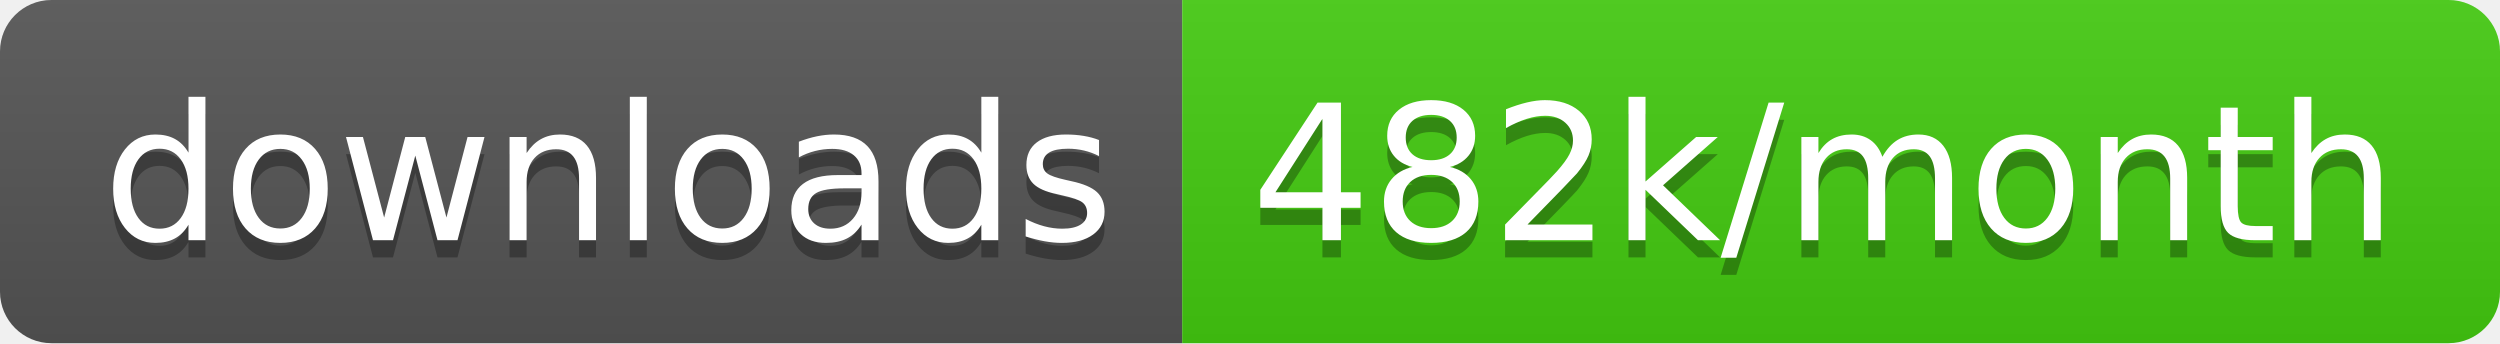
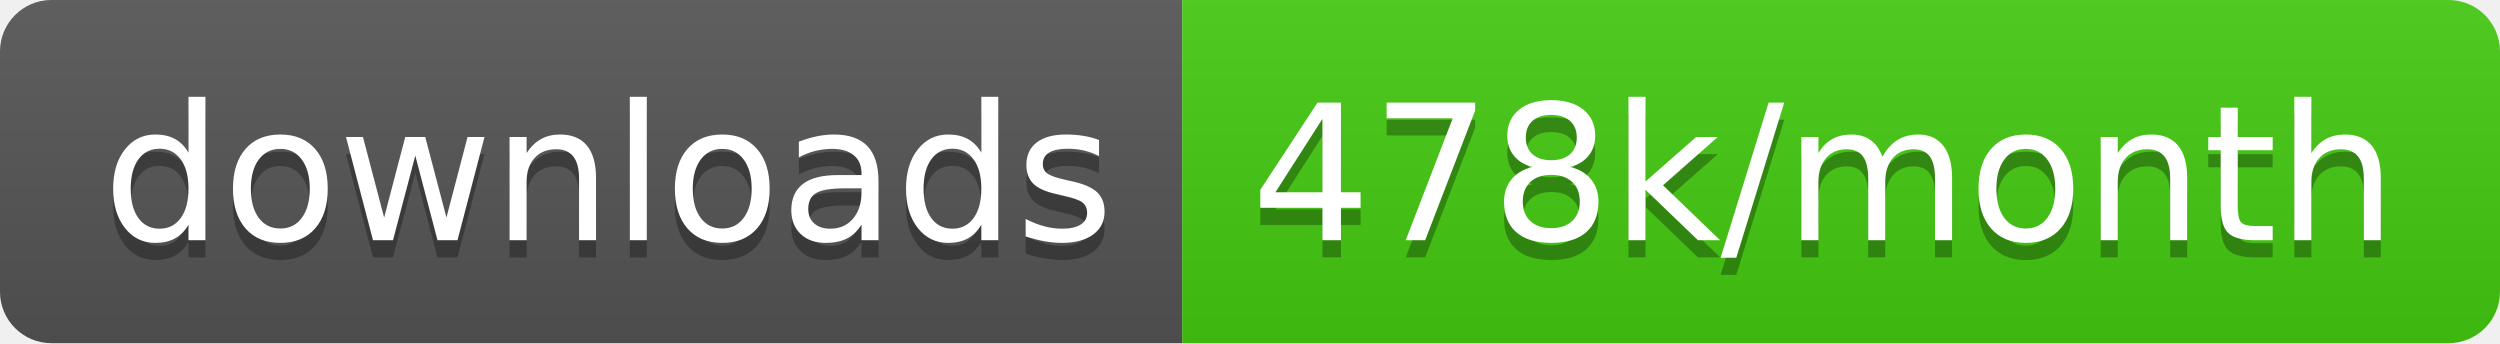
<svg xmlns="http://www.w3.org/2000/svg" width="145.7" height="20">
  <linearGradient id="smooth" x2="0" y2="100%">
    <stop offset="0" stop-color="#bbb" stop-opacity=".1" />
    <stop offset="1" stop-opacity=".1" />
  </linearGradient>
  <clipPath id="round">
    <rect width="145.7" height="20" rx="3" fill="#fff" />
  </clipPath>
  <g clip-path="url(#round)">
    <rect width="68.9" height="20" fill="#555" />
    <rect x="68.9" width="76.8" height="20" fill="#4c1" />
    <rect width="145.7" height="20" fill="url(#smooth)" />
  </g>
  <g fill="#fff" text-anchor="middle" font-family="DejaVu Sans,Verdana,Geneva,sans-serif" font-size="110">
    <text x="354.5" y="150" fill="#010101" fill-opacity=".3" transform="scale(0.1)" textLength="589.0" lengthAdjust="spacing">downloads</text>
    <text x="354.5" y="140" transform="scale(0.1)" textLength="589.0" lengthAdjust="spacing">downloads</text>
-     <text x="1063.0" y="150" fill="#010101" fill-opacity=".3" transform="scale(0.1)" textLength="668.0" lengthAdjust="spacing">482k/month</text>
-     <text x="1063.0" y="140" transform="scale(0.1)" textLength="668.0" lengthAdjust="spacing">482k/month</text>
+     <text x="1063.0" y="150" fill="#010101" fill-opacity=".3" transform="scale(0.1)" textLength="668.0" lengthAdjust="spacing">478k/month</text>
+     <text x="1063.0" y="140" transform="scale(0.1)" textLength="668.0" lengthAdjust="spacing">478k/month</text>
  </g>
</svg>
